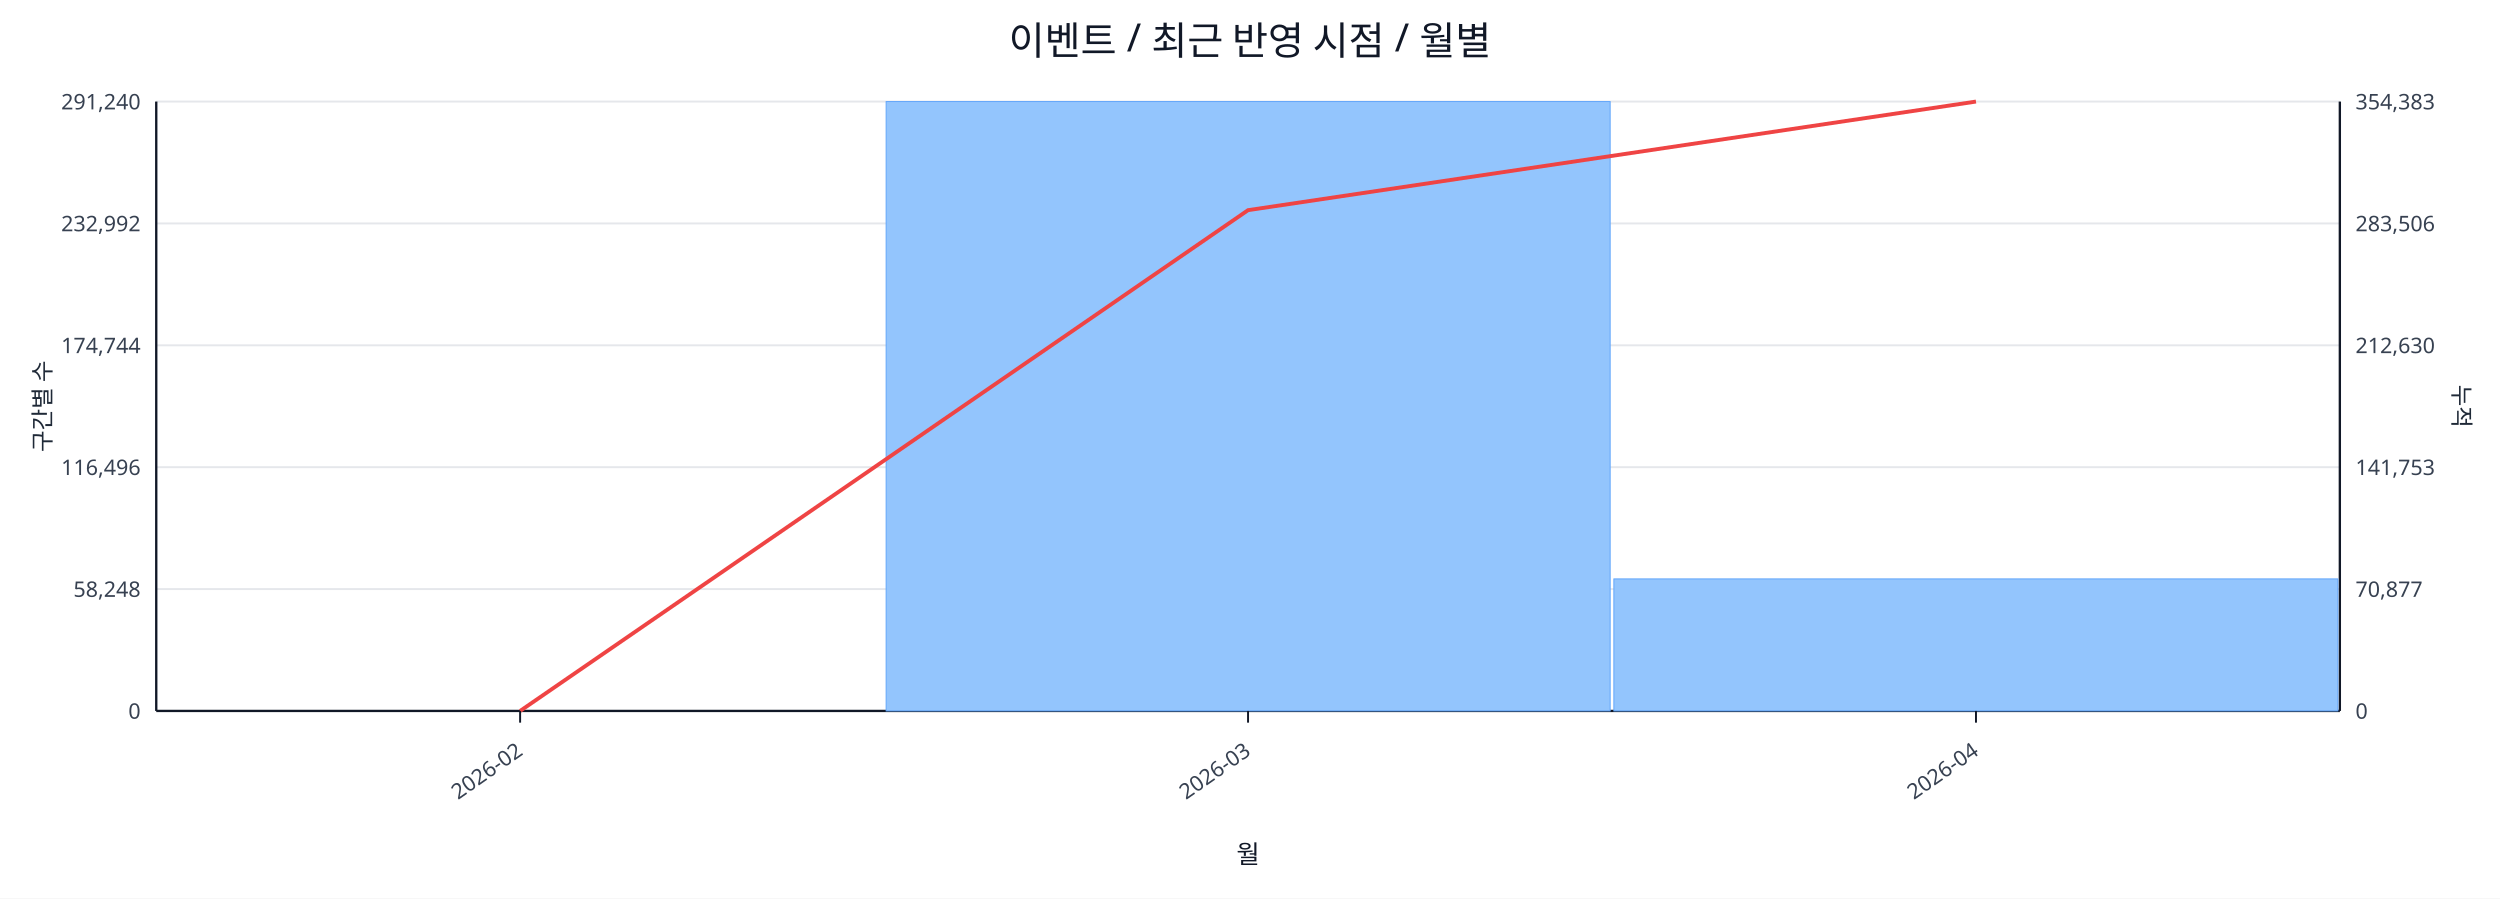
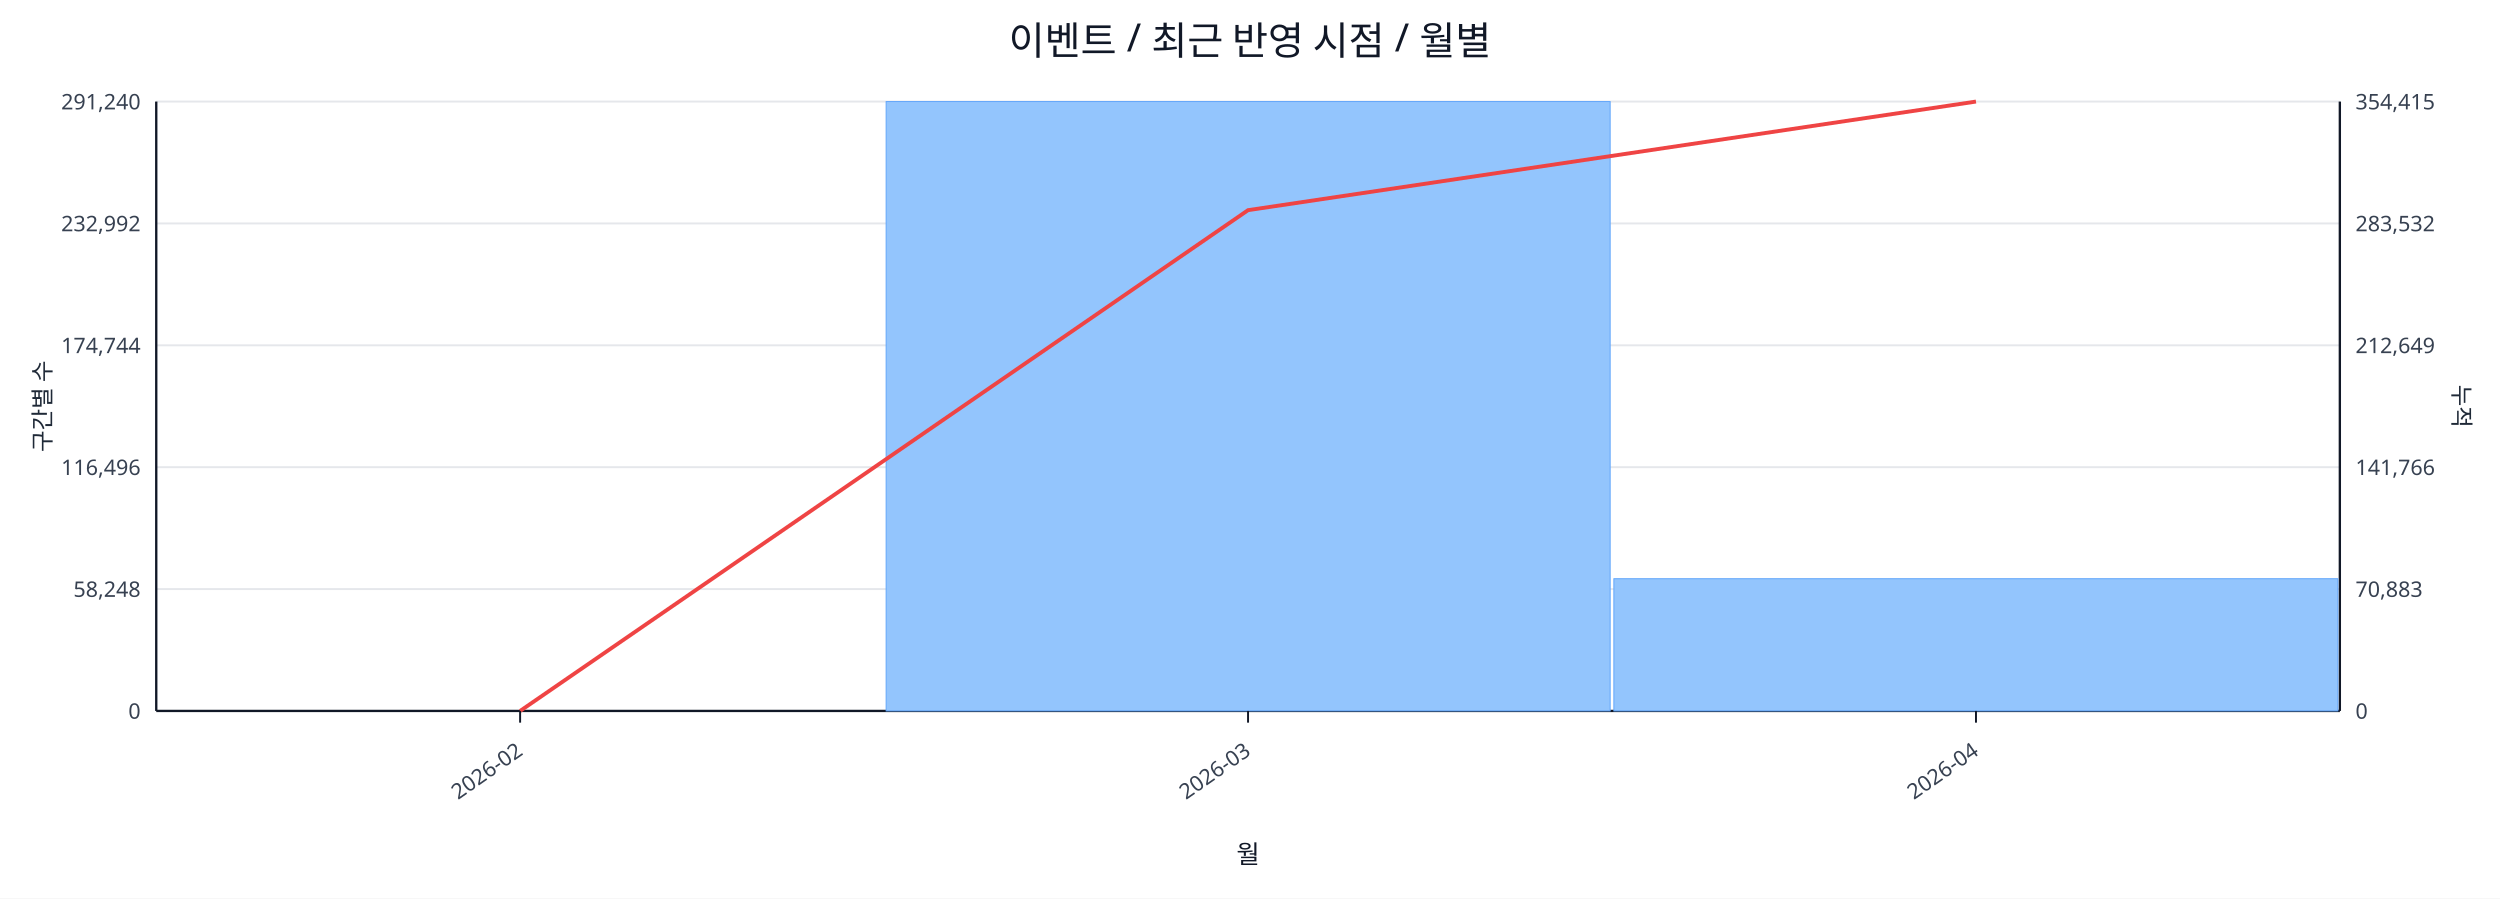
<svg xmlns="http://www.w3.org/2000/svg" width="1280" height="460" viewBox="0 0 1280 460">
  <rect x="0" y="0" width="100%" height="100%" fill="#ffffff" />
  <text x="640.0" y="28" font-size="20" text-anchor="middle" font-family="sans-serif" fill="#111827">이벤트 / 최근 반영 시점 / 월별</text>
  <line x1="80.0" y1="52.0" x2="1198.0" y2="52.0" stroke="#e5e7eb" stroke-width="1" />
  <text x="72.0" y="56.0" font-size="11" text-anchor="end" font-family="sans-serif" fill="#374151">291,240</text>
-   <text x="1206.0" y="56.0" font-size="11" text-anchor="start" font-family="sans-serif" fill="#374151">354,383</text>
+   <text x="1206.0" y="56.0" font-size="11" text-anchor="start" font-family="sans-serif" fill="#374151">354,415</text>
  <line x1="80.0" y1="114.4" x2="1198.0" y2="114.4" stroke="#e5e7eb" stroke-width="1" />
  <text x="72.0" y="118.4" font-size="11" text-anchor="end" font-family="sans-serif" fill="#374151">232,992</text>
-   <text x="1206.0" y="118.4" font-size="11" text-anchor="start" font-family="sans-serif" fill="#374151">283,506</text>
+   <text x="1206.0" y="118.4" font-size="11" text-anchor="start" font-family="sans-serif" fill="#374151">283,532</text>
  <line x1="80.0" y1="176.8" x2="1198.0" y2="176.8" stroke="#e5e7eb" stroke-width="1" />
  <text x="72.0" y="180.8" font-size="11" text-anchor="end" font-family="sans-serif" fill="#374151">174,744</text>
-   <text x="1206.0" y="180.8" font-size="11" text-anchor="start" font-family="sans-serif" fill="#374151">212,630</text>
+   <text x="1206.0" y="180.8" font-size="11" text-anchor="start" font-family="sans-serif" fill="#374151">212,649</text>
  <line x1="80.0" y1="239.2" x2="1198.0" y2="239.2" stroke="#e5e7eb" stroke-width="1" />
  <text x="72.0" y="243.2" font-size="11" text-anchor="end" font-family="sans-serif" fill="#374151">116,496</text>
-   <text x="1206.0" y="243.2" font-size="11" text-anchor="start" font-family="sans-serif" fill="#374151">141,753</text>
+   <text x="1206.0" y="243.2" font-size="11" text-anchor="start" font-family="sans-serif" fill="#374151">141,766</text>
  <line x1="80.0" y1="301.6" x2="1198.0" y2="301.6" stroke="#e5e7eb" stroke-width="1" />
  <text x="72.0" y="305.6" font-size="11" text-anchor="end" font-family="sans-serif" fill="#374151">58,248</text>
-   <text x="1206.0" y="305.6" font-size="11" text-anchor="start" font-family="sans-serif" fill="#374151">70,877</text>
+   <text x="1206.0" y="305.6" font-size="11" text-anchor="start" font-family="sans-serif" fill="#374151">70,883</text>
  <line x1="80.0" y1="364.0" x2="1198.0" y2="364.0" stroke="#e5e7eb" stroke-width="1" />
  <text x="72.0" y="368.0" font-size="11" text-anchor="end" font-family="sans-serif" fill="#374151">0</text>
  <text x="1206.0" y="368.0" font-size="11" text-anchor="start" font-family="sans-serif" fill="#374151">0</text>
  <line x1="80.0" y1="364.0" x2="1198.0" y2="364.0" stroke="#111827" stroke-width="1.2" />
  <line x1="80.0" y1="52.0" x2="80.0" y2="364.0" stroke="#111827" stroke-width="1.2" />
  <line x1="1198.0" y1="52.0" x2="1198.0" y2="364.0" stroke="#111827" stroke-width="1.2" />
  <rect x="81.0" y="364.0" width="370.7" height="0.0" fill="#93c5fd" stroke="#60a5fa" stroke-width="0.5" />
  <rect x="453.7" y="52.0" width="370.7" height="312.0" fill="#93c5fd" stroke="#60a5fa" stroke-width="0.5" />
-   <rect x="826.3" y="296.4" width="370.7" height="67.6" fill="#93c5fd" stroke="#60a5fa" stroke-width="0.5" />
+   <rect x="826.3" y="296.3" width="370.7" height="67.7" fill="#93c5fd" stroke="#60a5fa" stroke-width="0.5" />
  <polyline fill="none" stroke="#ef4444" stroke-width="2" points="266.3,364.0 639.0,107.6 1011.7,52.0" />
  <line x1="266.3" y1="364.0" x2="266.3" y2="370.0" stroke="#111827" stroke-width="1" />
  <text x="268.3" y="386.0" font-size="11" text-anchor="end" transform="rotate(-35 268.3 386.0)" font-family="sans-serif" fill="#374151">2026-02</text>
  <line x1="639.0" y1="364.0" x2="639.0" y2="370.0" stroke="#111827" stroke-width="1" />
  <text x="641.0" y="386.0" font-size="11" text-anchor="end" transform="rotate(-35 641.0 386.0)" font-family="sans-serif" fill="#374151">2026-03</text>
  <line x1="1011.7" y1="364.0" x2="1011.7" y2="370.0" stroke="#111827" stroke-width="1" />
  <text x="1013.7" y="386.0" font-size="11" text-anchor="end" transform="rotate(-35 1013.7 386.0)" font-family="sans-serif" fill="#374151">2026-04</text>
  <text x="26" y="208.0" font-size="12" transform="rotate(-90 26 208.0)" text-anchor="middle" font-family="sans-serif" fill="#1f2937">구간별 수</text>
  <text x="1256.0" y="208.0" font-size="12" transform="rotate(90 1256.0 208.0)" text-anchor="middle" font-family="sans-serif" fill="#1f2937">누적</text>
  <text x="639.0" y="442.0" font-size="13" text-anchor="middle" font-family="sans-serif" fill="#111827">월</text>
</svg>
